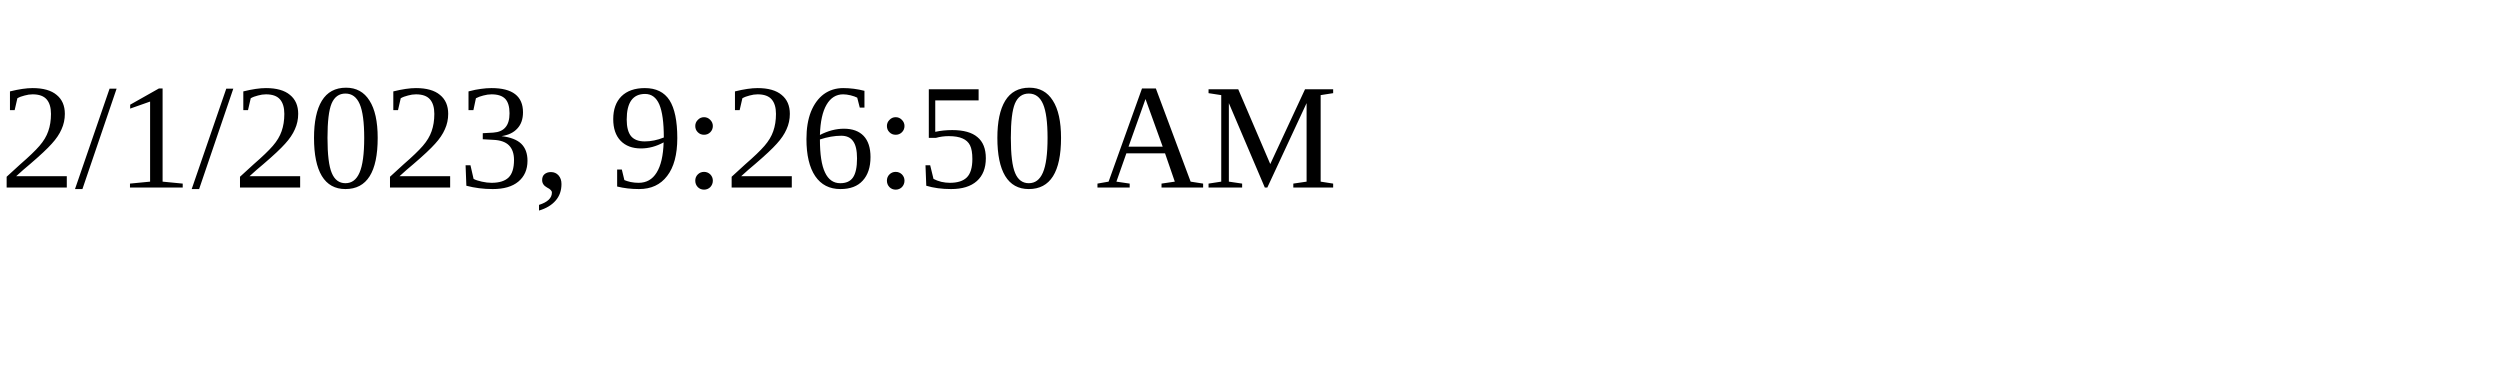
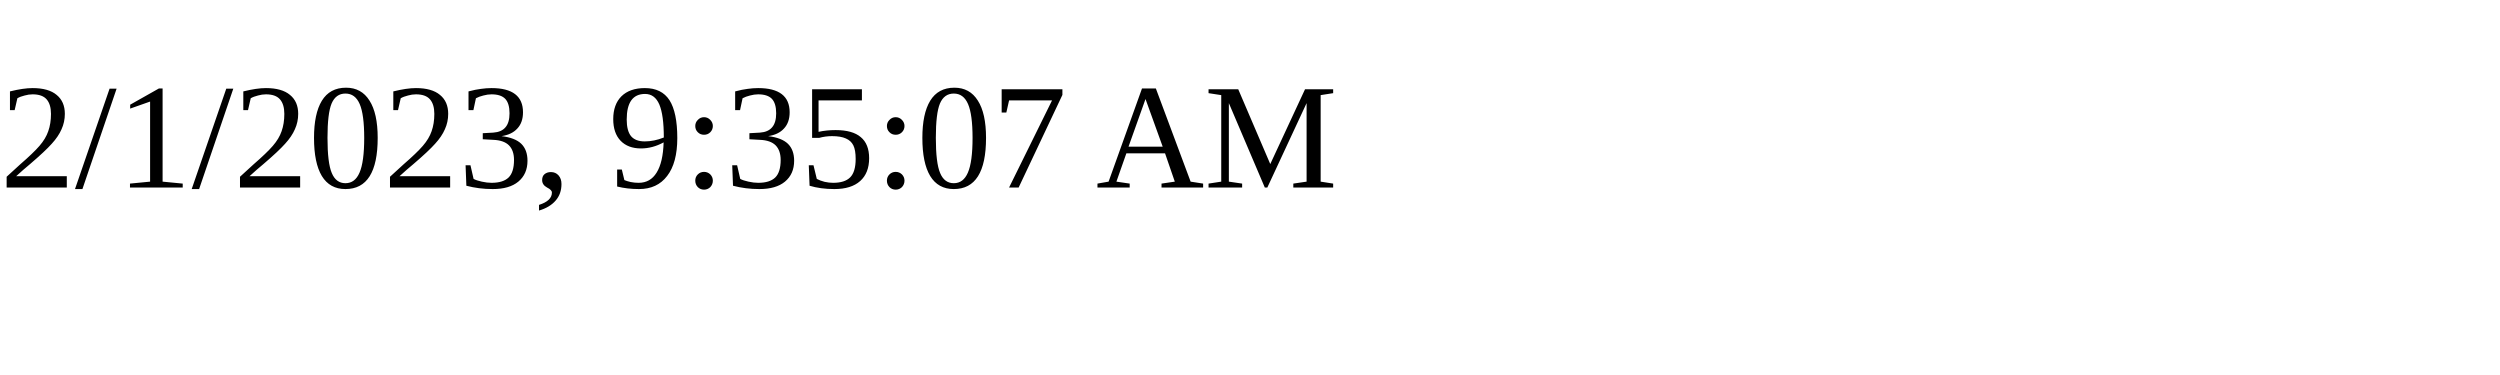
<svg xmlns="http://www.w3.org/2000/svg" height="30" width="200">
-   <text x="0" y="15">2/1/2023, 9:26:50 AM</text>
+   <text x="0" y="15">2/1/2023, 9:35:07 AM</text>
</svg>
